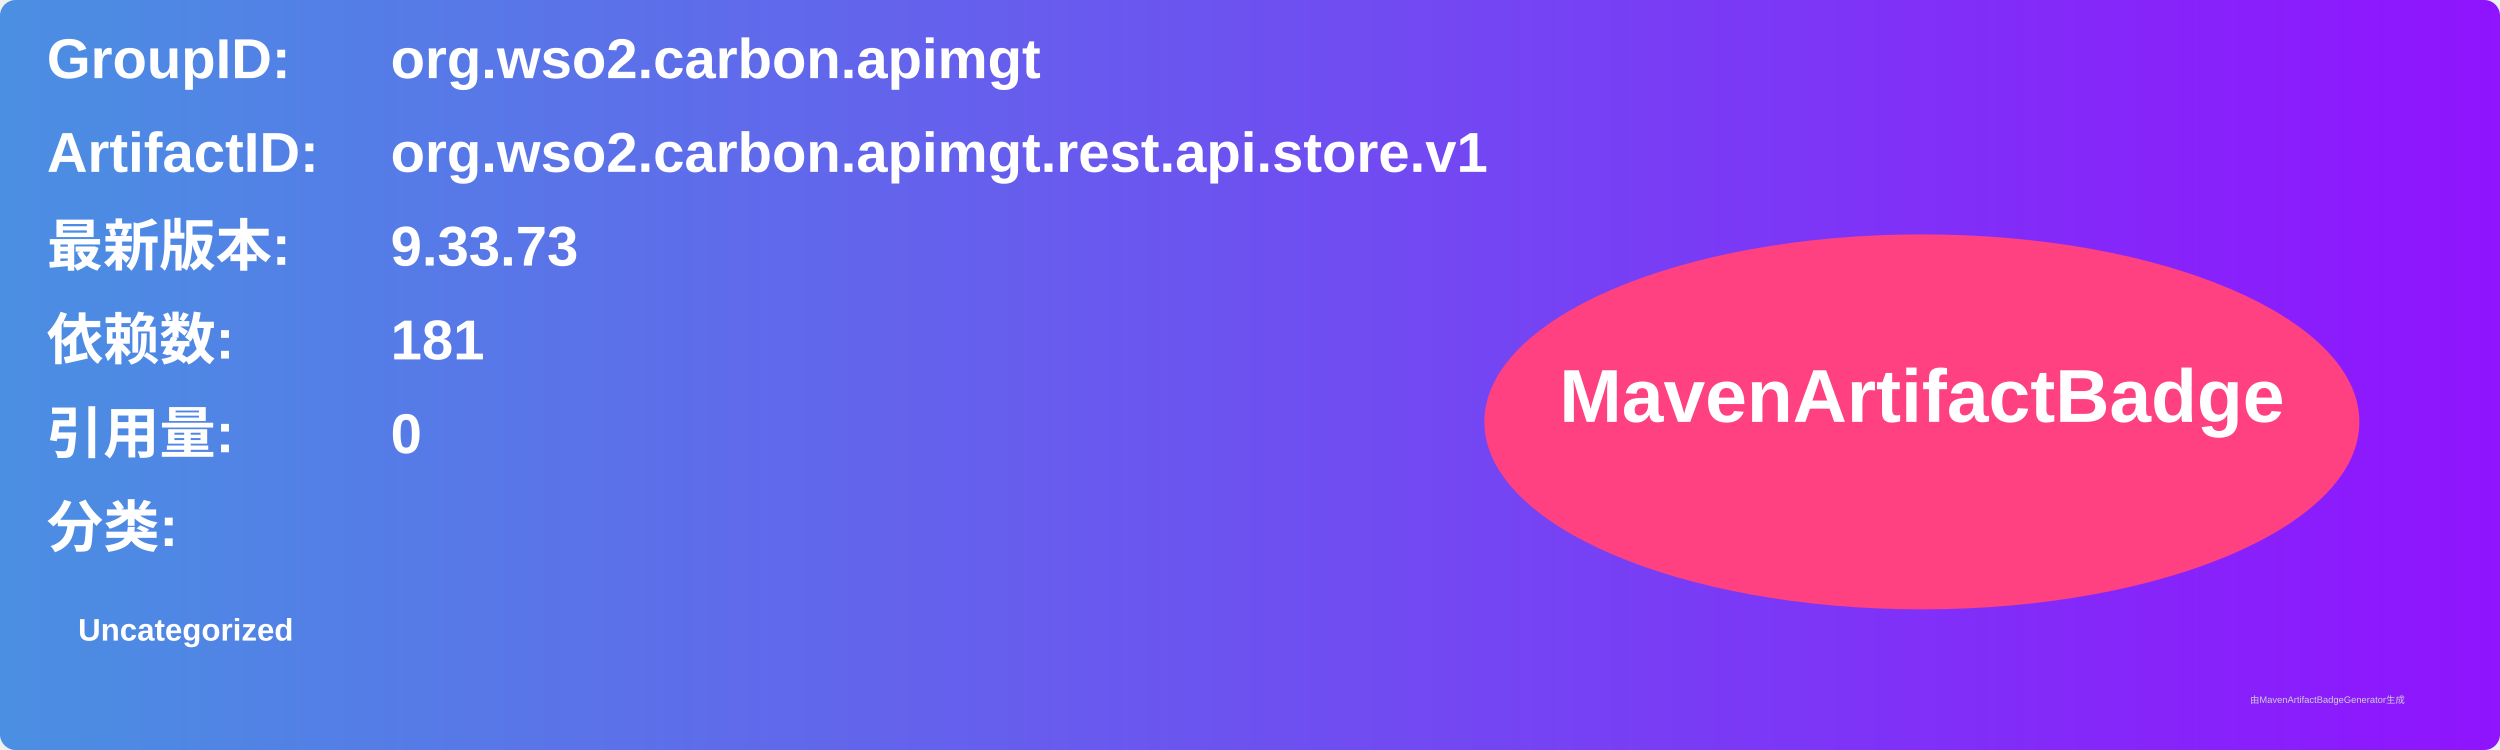
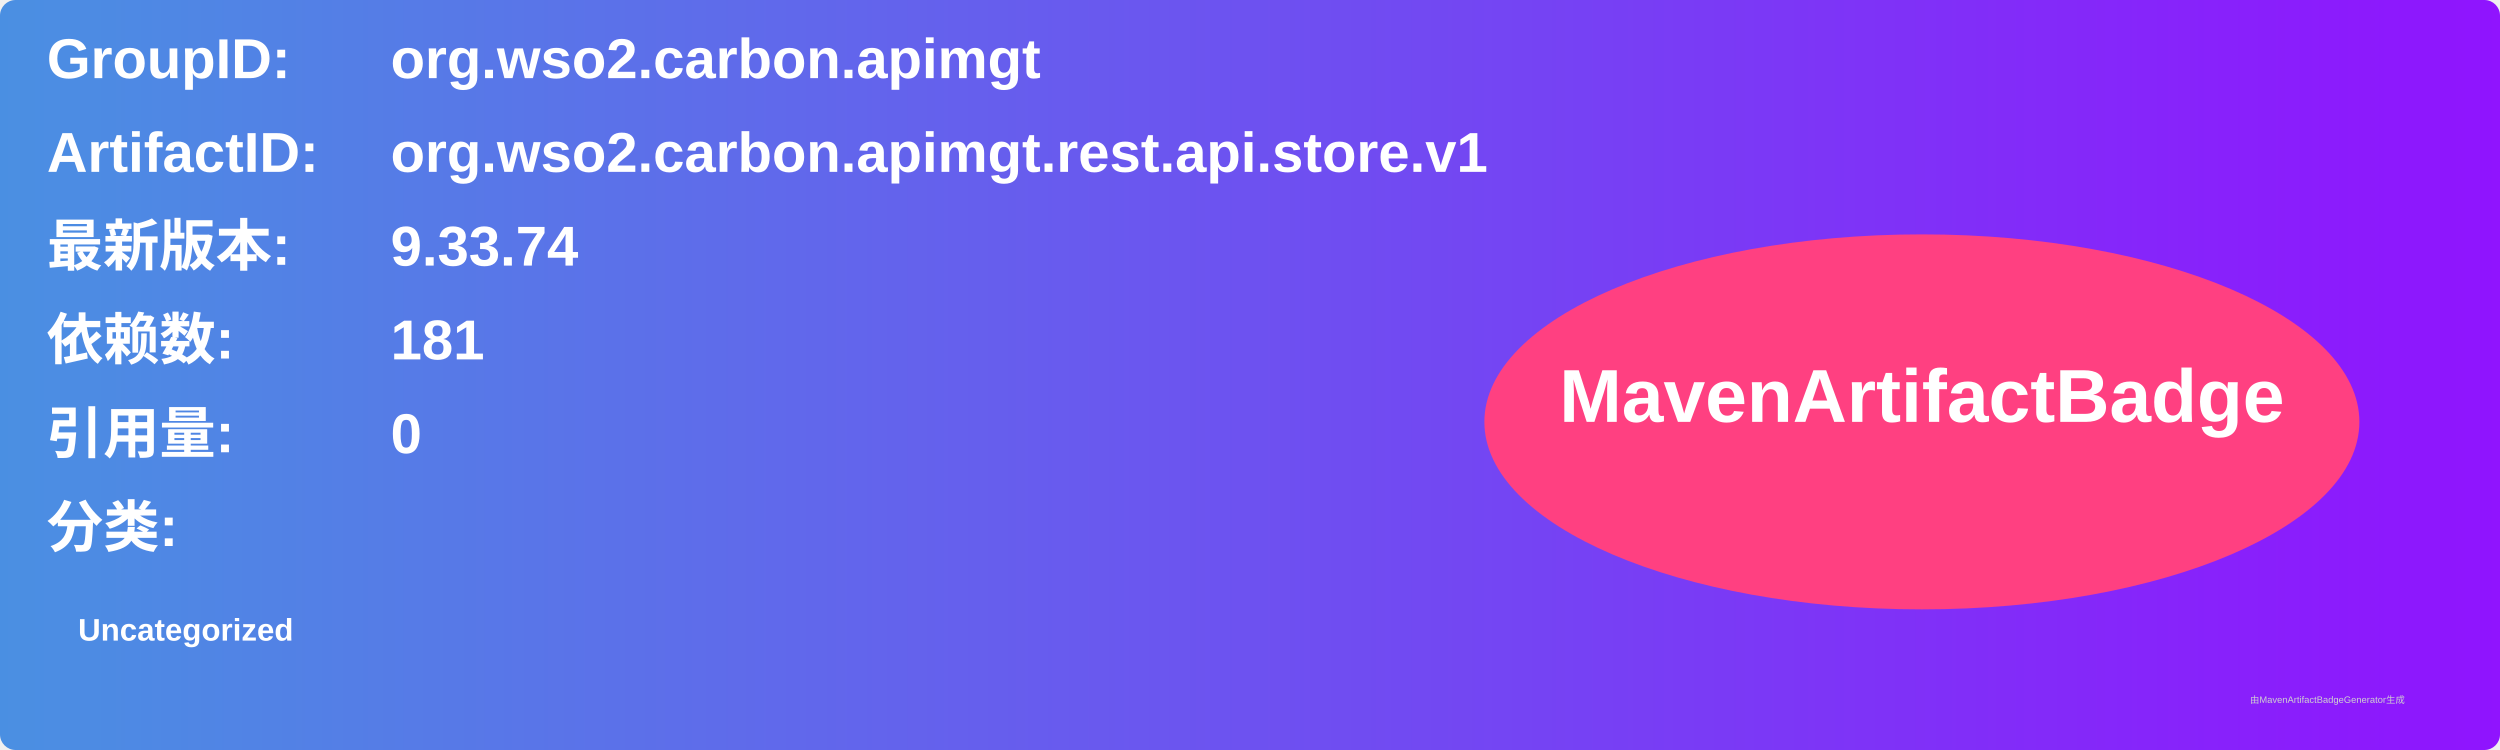
<svg xmlns="http://www.w3.org/2000/svg" width="800" height="240" viewBox="0 0 800 240">
  <linearGradient id="grad" x1="0%" y1="0%" x2="100%" y2="0%">
    <stop offset="0%" stop-color="#4a90e2" />
    <stop offset="100%" stop-color="#9013fe" />
  </linearGradient>
  <rect width="100%" height="100%" rx="5" ry="5" fill="url(#grad)" />
  <g transform="translate(15, 15)">
    <text x="0" y="10" font-family="Arial" font-size="18" fill="white" font-weight="bold" width="260">GroupID:</text>
    <text x="110" y="10" font-family="Arial" font-size="18" fill="white" font-weight="bold" width="460">org.wso2.carbon.apimgt</text>
    <text x="0" y="40" font-family="Arial" font-size="18" fill="white" font-weight="bold" width="260">ArtifactID:</text>
    <text x="110" y="40" font-family="Arial" font-size="18" fill="white" font-weight="bold" width="460">org.wso2.carbon.apimgt.rest.api.store.v1</text>
    <text x="0" y="70" font-family="Arial" font-size="18" fill="white" font-weight="bold">最新版本:</text>
    <text x="110" y="70" font-family="Arial" font-size="18" fill="white" font-weight="bold">
-       <tspan font-weight="bold">9.33.73</tspan>
+       <tspan font-weight="bold">9.33.74</tspan>
    </text>
    <text x="0" y="100" font-family="Arial" font-size="18" fill="white" font-weight="bold">依赖数: </text>
    <text x="110" y="100" font-family="Arial" font-size="18" fill="white">
      <tspan font-weight="bold">181</tspan>
    </text>
    <text x="0" y="130" font-family="Arial" font-size="18" fill="white" font-weight="bold">引用量: </text>
    <text x="110" y="130" font-family="Arial" font-size="18" fill="white">
      <tspan font-weight="bold">0</tspan>
    </text>
    <text x="0" y="160" font-family="Arial" font-size="18" fill="white" font-weight="bold">分类:</text>
    <text x="10" y="190" font-family="Arial" font-size="10" fill="white">
      <tspan font-weight="bold">Uncategorized</tspan>
    </text>
    <ellipse cx="600" cy="120" rx="140" ry="60" fill="#ff4081" />
    <text x="600" y="120" text-anchor="middle" font-family="Arial" font-size="24" fill="white" font-weight="bold">MavenArtifactBadge</text>
  </g>
  <text x="720" y="225" font-family="Arial" font-size="3" fill="#d0d0d0">由MavenArtifactBadgeGenerator生成</text>
</svg>
